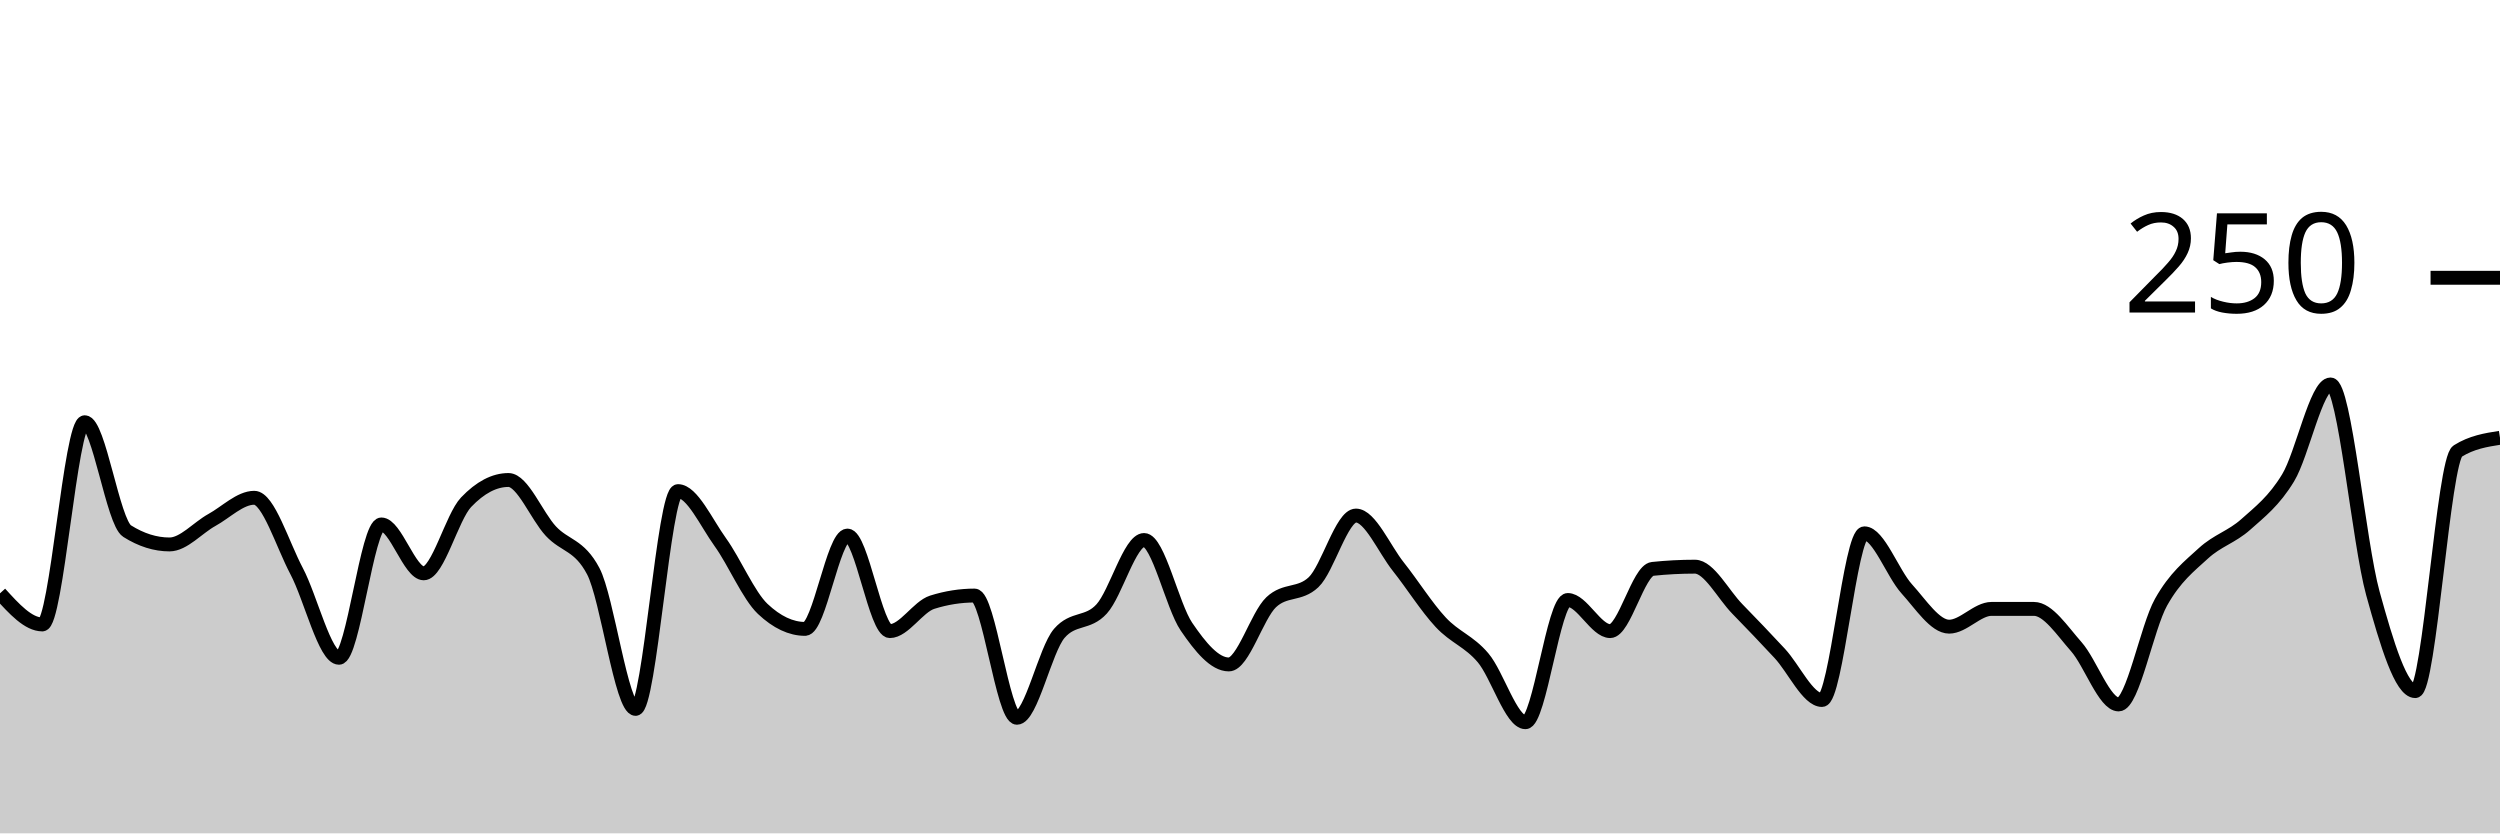
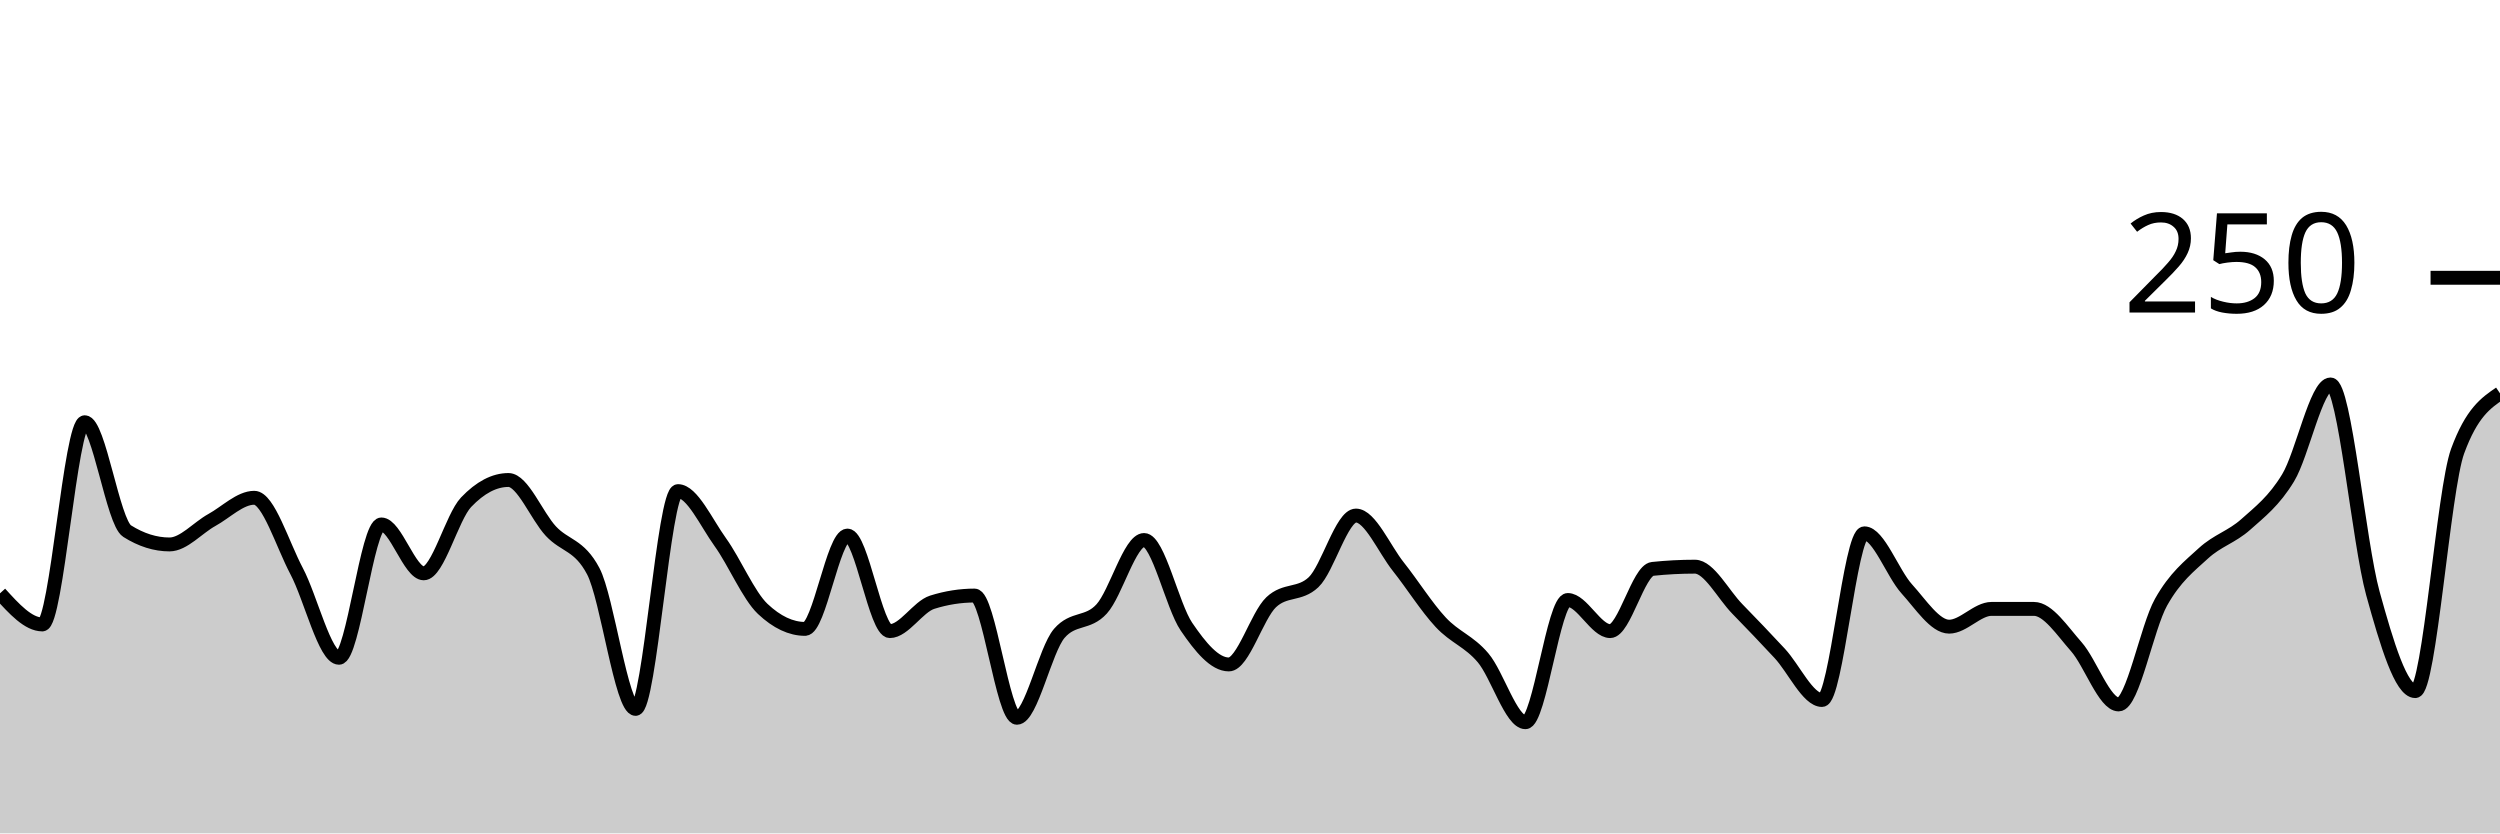
<svg xmlns="http://www.w3.org/2000/svg" viewBox="0 0 180 60">
  <g transform="translate(0,20)">
-     <path class="area" fill="rgba(0, 0, 0, 0.2)" d="M0,22.72C1.017,23.84,2.034,24.96,3.051,24.96C4.068,24.96,5.085,10.4,6.102,10.4C7.119,10.4,8.136,17.6,9.153,18.24C10.169,18.88,11.186,19.2,12.203,19.2C13.22,19.2,14.237,18,15.254,17.44C16.271,16.88,17.288,15.84,18.305,15.84C19.322,15.84,20.339,19.2,21.356,21.12C22.373,23.04,23.39,27.36,24.407,27.36C25.424,27.36,26.441,17.76,27.458,17.76C28.475,17.76,29.492,21.28,30.508,21.28C31.525,21.28,32.542,17.227,33.559,16.16C34.576,15.093,35.593,14.56,36.61,14.56C37.627,14.56,38.644,17.147,39.661,18.24C40.678,19.333,41.695,19.2,42.712,21.12C43.729,23.04,44.746,31.04,45.763,31.04C46.78,31.04,47.797,15.36,48.814,15.36C49.831,15.36,50.847,17.627,51.864,19.04C52.881,20.453,53.898,22.88,54.915,23.84C55.932,24.8,56.949,25.28,57.966,25.28C58.983,25.28,60,18.56,61.017,18.56C62.034,18.56,63.051,25.44,64.068,25.44C65.085,25.44,66.102,23.68,67.119,23.36C68.136,23.04,69.153,22.88,70.169,22.88C71.186,22.88,72.203,31.68,73.22,31.68C74.237,31.68,75.254,26.773,76.271,25.6C77.288,24.427,78.305,24.96,79.322,23.84C80.339,22.72,81.356,18.88,82.373,18.88C83.39,18.88,84.407,23.627,85.424,25.12C86.441,26.613,87.458,27.84,88.475,27.84C89.492,27.84,90.508,24.32,91.525,23.36C92.542,22.4,93.559,22.88,94.576,21.92C95.593,20.96,96.61,17.12,97.627,17.12C98.644,17.12,99.661,19.52,100.678,20.8C101.695,22.08,102.712,23.707,103.729,24.8C104.746,25.893,105.763,26.16,106.78,27.36C107.797,28.56,108.814,32,109.831,32C110.847,32,111.864,23.2,112.881,23.2C113.898,23.2,114.915,25.44,115.932,25.44C116.949,25.44,117.966,21.067,118.983,20.96C120,20.853,121.017,20.8,122.034,20.8C123.051,20.8,124.068,22.8,125.085,23.84C126.102,24.88,127.119,25.947,128.136,27.04C129.153,28.133,130.169,30.4,131.186,30.4C132.203,30.4,133.22,18.4,134.237,18.4C135.254,18.4,136.271,21.28,137.288,22.4C138.305,23.52,139.322,25.12,140.339,25.12C141.356,25.12,142.373,23.84,143.39,23.84C144.407,23.84,145.424,23.84,146.441,23.84C147.458,23.84,148.475,25.413,149.492,26.56C150.508,27.707,151.525,30.72,152.542,30.72C153.559,30.72,154.576,25.173,155.593,23.36C156.61,21.547,157.627,20.773,158.644,19.84C159.661,18.907,160.678,18.667,161.695,17.76C162.712,16.853,163.729,16.08,164.746,14.4C165.763,12.72,166.78,7.68,167.797,7.68C168.814,7.68,169.831,19.04,170.847,22.72C171.864,26.4,172.881,29.76,173.898,29.76C174.915,29.76,175.932,13.12,176.949,12.48C177.966,11.84,178.983,11.68,180,11.52L180,40C178.983,40,177.966,40,176.949,40C175.932,40,174.915,40,173.898,40C172.881,40,171.864,40,170.847,40C169.831,40,168.814,40,167.797,40C166.78,40,165.763,40,164.746,40C163.729,40,162.712,40,161.695,40C160.678,40,159.661,40,158.644,40C157.627,40,156.61,40,155.593,40C154.576,40,153.559,40,152.542,40C151.525,40,150.508,40,149.492,40C148.475,40,147.458,40,146.441,40C145.424,40,144.407,40,143.39,40C142.373,40,141.356,40,140.339,40C139.322,40,138.305,40,137.288,40C136.271,40,135.254,40,134.237,40C133.22,40,132.203,40,131.186,40C130.169,40,129.153,40,128.136,40C127.119,40,126.102,40,125.085,40C124.068,40,123.051,40,122.034,40C121.017,40,120,40,118.983,40C117.966,40,116.949,40,115.932,40C114.915,40,113.898,40,112.881,40C111.864,40,110.847,40,109.831,40C108.814,40,107.797,40,106.78,40C105.763,40,104.746,40,103.729,40C102.712,40,101.695,40,100.678,40C99.661,40,98.644,40,97.627,40C96.61,40,95.593,40,94.576,40C93.559,40,92.542,40,91.525,40C90.508,40,89.492,40,88.475,40C87.458,40,86.441,40,85.424,40C84.407,40,83.39,40,82.373,40C81.356,40,80.339,40,79.322,40C78.305,40,77.288,40,76.271,40C75.254,40,74.237,40,73.22,40C72.203,40,71.186,40,70.169,40C69.153,40,68.136,40,67.119,40C66.102,40,65.085,40,64.068,40C63.051,40,62.034,40,61.017,40C60,40,58.983,40,57.966,40C56.949,40,55.932,40,54.915,40C53.898,40,52.881,40,51.864,40C50.847,40,49.831,40,48.814,40C47.797,40,46.78,40,45.763,40C44.746,40,43.729,40,42.712,40C41.695,40,40.678,40,39.661,40C38.644,40,37.627,40,36.61,40C35.593,40,34.576,40,33.559,40C32.542,40,31.525,40,30.508,40C29.492,40,28.475,40,27.458,40C26.441,40,25.424,40,24.407,40C23.39,40,22.373,40,21.356,40C20.339,40,19.322,40,18.305,40C17.288,40,16.271,40,15.254,40C14.237,40,13.22,40,12.203,40C11.186,40,10.169,40,9.153,40C8.136,40,7.119,40,6.102,40C5.085,40,4.068,40,3.051,40C2.034,40,1.017,40,0,40Z" />
-     <path class="line" stroke="black" fill="none" d="M0,22.72C1.017,23.84,2.034,24.96,3.051,24.96C4.068,24.96,5.085,10.4,6.102,10.4C7.119,10.4,8.136,17.6,9.153,18.24C10.169,18.88,11.186,19.2,12.203,19.2C13.22,19.2,14.237,18,15.254,17.44C16.271,16.88,17.288,15.84,18.305,15.84C19.322,15.84,20.339,19.2,21.356,21.12C22.373,23.04,23.39,27.36,24.407,27.36C25.424,27.36,26.441,17.76,27.458,17.76C28.475,17.76,29.492,21.28,30.508,21.28C31.525,21.28,32.542,17.227,33.559,16.16C34.576,15.093,35.593,14.56,36.61,14.56C37.627,14.56,38.644,17.147,39.661,18.24C40.678,19.333,41.695,19.2,42.712,21.12C43.729,23.04,44.746,31.04,45.763,31.04C46.78,31.04,47.797,15.36,48.814,15.36C49.831,15.36,50.847,17.627,51.864,19.04C52.881,20.453,53.898,22.88,54.915,23.84C55.932,24.8,56.949,25.28,57.966,25.28C58.983,25.28,60,18.56,61.017,18.56C62.034,18.56,63.051,25.44,64.068,25.44C65.085,25.44,66.102,23.68,67.119,23.36C68.136,23.04,69.153,22.88,70.169,22.88C71.186,22.88,72.203,31.68,73.22,31.68C74.237,31.68,75.254,26.773,76.271,25.6C77.288,24.427,78.305,24.96,79.322,23.84C80.339,22.72,81.356,18.88,82.373,18.88C83.39,18.88,84.407,23.627,85.424,25.12C86.441,26.613,87.458,27.84,88.475,27.84C89.492,27.84,90.508,24.32,91.525,23.36C92.542,22.4,93.559,22.88,94.576,21.92C95.593,20.96,96.61,17.12,97.627,17.12C98.644,17.12,99.661,19.52,100.678,20.8C101.695,22.08,102.712,23.707,103.729,24.8C104.746,25.893,105.763,26.16,106.78,27.36C107.797,28.56,108.814,32,109.831,32C110.847,32,111.864,23.2,112.881,23.2C113.898,23.2,114.915,25.44,115.932,25.44C116.949,25.44,117.966,21.067,118.983,20.96C120,20.853,121.017,20.8,122.034,20.8C123.051,20.8,124.068,22.8,125.085,23.84C126.102,24.88,127.119,25.947,128.136,27.04C129.153,28.133,130.169,30.4,131.186,30.4C132.203,30.4,133.22,18.4,134.237,18.4C135.254,18.4,136.271,21.28,137.288,22.4C138.305,23.52,139.322,25.12,140.339,25.12C141.356,25.12,142.373,23.84,143.39,23.84C144.407,23.84,145.424,23.84,146.441,23.84C147.458,23.84,148.475,25.413,149.492,26.56C150.508,27.707,151.525,30.72,152.542,30.72C153.559,30.72,154.576,25.173,155.593,23.36C156.61,21.547,157.627,20.773,158.644,19.84C159.661,18.907,160.678,18.667,161.695,17.76C162.712,16.853,163.729,16.08,164.746,14.4C165.763,12.72,166.78,7.68,167.797,7.68C168.814,7.68,169.831,19.04,170.847,22.72C171.864,26.4,172.881,29.76,173.898,29.76C174.915,29.76,175.932,13.12,176.949,12.48C177.966,11.84,178.983,11.68,180,11.52" />
+     <path class="area" fill="rgba(0, 0, 0, 0.2)" d="M0,22.72C1.017,23.84,2.034,24.96,3.051,24.96C4.068,24.96,5.085,10.4,6.102,10.4C7.119,10.4,8.136,17.6,9.153,18.24C10.169,18.88,11.186,19.2,12.203,19.2C13.22,19.2,14.237,18,15.254,17.44C16.271,16.88,17.288,15.84,18.305,15.84C19.322,15.84,20.339,19.2,21.356,21.12C22.373,23.04,23.39,27.36,24.407,27.36C25.424,27.36,26.441,17.76,27.458,17.76C28.475,17.76,29.492,21.28,30.508,21.28C31.525,21.28,32.542,17.227,33.559,16.16C34.576,15.093,35.593,14.56,36.61,14.56C37.627,14.56,38.644,17.147,39.661,18.24C40.678,19.333,41.695,19.2,42.712,21.12C43.729,23.04,44.746,31.04,45.763,31.04C46.78,31.04,47.797,15.36,48.814,15.36C49.831,15.36,50.847,17.627,51.864,19.04C52.881,20.453,53.898,22.88,54.915,23.84C55.932,24.8,56.949,25.28,57.966,25.28C58.983,25.28,60,18.56,61.017,18.56C62.034,18.56,63.051,25.44,64.068,25.44C65.085,25.44,66.102,23.68,67.119,23.36C68.136,23.04,69.153,22.88,70.169,22.88C71.186,22.88,72.203,31.68,73.22,31.68C74.237,31.68,75.254,26.773,76.271,25.6C77.288,24.427,78.305,24.96,79.322,23.84C80.339,22.72,81.356,18.88,82.373,18.88C83.39,18.88,84.407,23.627,85.424,25.12C86.441,26.613,87.458,27.84,88.475,27.84C89.492,27.84,90.508,24.32,91.525,23.36C92.542,22.4,93.559,22.88,94.576,21.92C95.593,20.96,96.61,17.12,97.627,17.12C98.644,17.12,99.661,19.52,100.678,20.8C101.695,22.08,102.712,23.707,103.729,24.8C104.746,25.893,105.763,26.16,106.78,27.36C107.797,28.56,108.814,32,109.831,32C110.847,32,111.864,23.2,112.881,23.2C113.898,23.2,114.915,25.44,115.932,25.44C116.949,25.44,117.966,21.067,118.983,20.96C120,20.853,121.017,20.8,122.034,20.8C123.051,20.8,124.068,22.8,125.085,23.84C126.102,24.88,127.119,25.947,128.136,27.04C129.153,28.133,130.169,30.4,131.186,30.4C132.203,30.4,133.22,18.4,134.237,18.4C135.254,18.4,136.271,21.28,137.288,22.4C138.305,23.52,139.322,25.12,140.339,25.12C141.356,25.12,142.373,23.84,143.39,23.84C144.407,23.84,145.424,23.84,146.441,23.84C147.458,23.84,148.475,25.413,149.492,26.56C150.508,27.707,151.525,30.72,152.542,30.72C153.559,30.72,154.576,25.173,155.593,23.36C156.61,21.547,157.627,20.773,158.644,19.84C159.661,18.907,160.678,18.667,161.695,17.76C162.712,16.853,163.729,16.08,164.746,14.4C165.763,12.72,166.78,7.68,167.797,7.68C168.814,7.68,169.831,19.04,170.847,22.72C171.864,26.4,172.881,29.76,173.898,29.76C174.915,29.76,175.932,15.253,176.949,12.48C177.966,9.707,178.983,9.013,180,8.32L180,40C178.983,40,177.966,40,176.949,40C175.932,40,174.915,40,173.898,40C172.881,40,171.864,40,170.847,40C169.831,40,168.814,40,167.797,40C166.78,40,165.763,40,164.746,40C163.729,40,162.712,40,161.695,40C160.678,40,159.661,40,158.644,40C157.627,40,156.61,40,155.593,40C154.576,40,153.559,40,152.542,40C151.525,40,150.508,40,149.492,40C148.475,40,147.458,40,146.441,40C145.424,40,144.407,40,143.39,40C142.373,40,141.356,40,140.339,40C139.322,40,138.305,40,137.288,40C136.271,40,135.254,40,134.237,40C133.22,40,132.203,40,131.186,40C130.169,40,129.153,40,128.136,40C127.119,40,126.102,40,125.085,40C124.068,40,123.051,40,122.034,40C121.017,40,120,40,118.983,40C117.966,40,116.949,40,115.932,40C114.915,40,113.898,40,112.881,40C111.864,40,110.847,40,109.831,40C108.814,40,107.797,40,106.78,40C105.763,40,104.746,40,103.729,40C102.712,40,101.695,40,100.678,40C99.661,40,98.644,40,97.627,40C96.61,40,95.593,40,94.576,40C93.559,40,92.542,40,91.525,40C90.508,40,89.492,40,88.475,40C87.458,40,86.441,40,85.424,40C84.407,40,83.39,40,82.373,40C81.356,40,80.339,40,79.322,40C78.305,40,77.288,40,76.271,40C75.254,40,74.237,40,73.22,40C72.203,40,71.186,40,70.169,40C69.153,40,68.136,40,67.119,40C66.102,40,65.085,40,64.068,40C63.051,40,62.034,40,61.017,40C60,40,58.983,40,57.966,40C56.949,40,55.932,40,54.915,40C53.898,40,52.881,40,51.864,40C50.847,40,49.831,40,48.814,40C47.797,40,46.78,40,45.763,40C44.746,40,43.729,40,42.712,40C41.695,40,40.678,40,39.661,40C38.644,40,37.627,40,36.61,40C35.593,40,34.576,40,33.559,40C32.542,40,31.525,40,30.508,40C29.492,40,28.475,40,27.458,40C26.441,40,25.424,40,24.407,40C23.39,40,22.373,40,21.356,40C20.339,40,19.322,40,18.305,40C17.288,40,16.271,40,15.254,40C14.237,40,13.22,40,12.203,40C11.186,40,10.169,40,9.153,40C8.136,40,7.119,40,6.102,40C5.085,40,4.068,40,3.051,40C2.034,40,1.017,40,0,40Z" />
+     <path class="line" stroke="black" fill="none" d="M0,22.72C1.017,23.84,2.034,24.96,3.051,24.96C4.068,24.96,5.085,10.4,6.102,10.4C7.119,10.4,8.136,17.6,9.153,18.24C10.169,18.88,11.186,19.2,12.203,19.2C13.22,19.2,14.237,18,15.254,17.44C16.271,16.88,17.288,15.84,18.305,15.84C19.322,15.84,20.339,19.2,21.356,21.12C22.373,23.04,23.39,27.36,24.407,27.36C25.424,27.36,26.441,17.76,27.458,17.76C28.475,17.76,29.492,21.28,30.508,21.28C31.525,21.28,32.542,17.227,33.559,16.16C34.576,15.093,35.593,14.56,36.61,14.56C37.627,14.56,38.644,17.147,39.661,18.24C40.678,19.333,41.695,19.2,42.712,21.12C43.729,23.04,44.746,31.04,45.763,31.04C46.78,31.04,47.797,15.36,48.814,15.36C49.831,15.36,50.847,17.627,51.864,19.04C52.881,20.453,53.898,22.88,54.915,23.84C55.932,24.8,56.949,25.28,57.966,25.28C58.983,25.28,60,18.56,61.017,18.56C62.034,18.56,63.051,25.44,64.068,25.44C65.085,25.44,66.102,23.68,67.119,23.36C68.136,23.04,69.153,22.88,70.169,22.88C71.186,22.88,72.203,31.68,73.22,31.68C74.237,31.68,75.254,26.773,76.271,25.6C77.288,24.427,78.305,24.96,79.322,23.84C80.339,22.72,81.356,18.88,82.373,18.88C83.39,18.88,84.407,23.627,85.424,25.12C86.441,26.613,87.458,27.84,88.475,27.84C89.492,27.84,90.508,24.32,91.525,23.36C92.542,22.4,93.559,22.88,94.576,21.92C95.593,20.96,96.61,17.12,97.627,17.12C98.644,17.12,99.661,19.52,100.678,20.8C101.695,22.08,102.712,23.707,103.729,24.8C104.746,25.893,105.763,26.16,106.78,27.36C107.797,28.56,108.814,32,109.831,32C110.847,32,111.864,23.2,112.881,23.2C113.898,23.2,114.915,25.44,115.932,25.44C116.949,25.44,117.966,21.067,118.983,20.96C120,20.853,121.017,20.8,122.034,20.8C123.051,20.8,124.068,22.8,125.085,23.84C126.102,24.88,127.119,25.947,128.136,27.04C129.153,28.133,130.169,30.4,131.186,30.4C132.203,30.4,133.22,18.4,134.237,18.4C135.254,18.4,136.271,21.28,137.288,22.4C138.305,23.52,139.322,25.12,140.339,25.12C141.356,25.12,142.373,23.84,143.39,23.84C144.407,23.84,145.424,23.84,146.441,23.84C147.458,23.84,148.475,25.413,149.492,26.56C150.508,27.707,151.525,30.72,152.542,30.72C153.559,30.72,154.576,25.173,155.593,23.36C156.61,21.547,157.627,20.773,158.644,19.84C159.661,18.907,160.678,18.667,161.695,17.76C162.712,16.853,163.729,16.08,164.746,14.4C165.763,12.72,166.78,7.68,167.797,7.68C168.814,7.68,169.831,19.04,170.847,22.72C171.864,26.4,172.881,29.76,173.898,29.76C174.915,29.76,175.932,15.253,176.949,12.48C177.966,9.707,178.983,9.013,180,8.32" />
    <path class="axis-ceiling" stroke-width="1" stroke="black" fill="none" d="M175,0L180,0" />
    <text class="axis-ceiling-label" font-family="sans-serif" text-anchor="end" font-size="10px" x="170" y="2.5">250</text>
  </g>
</svg>
